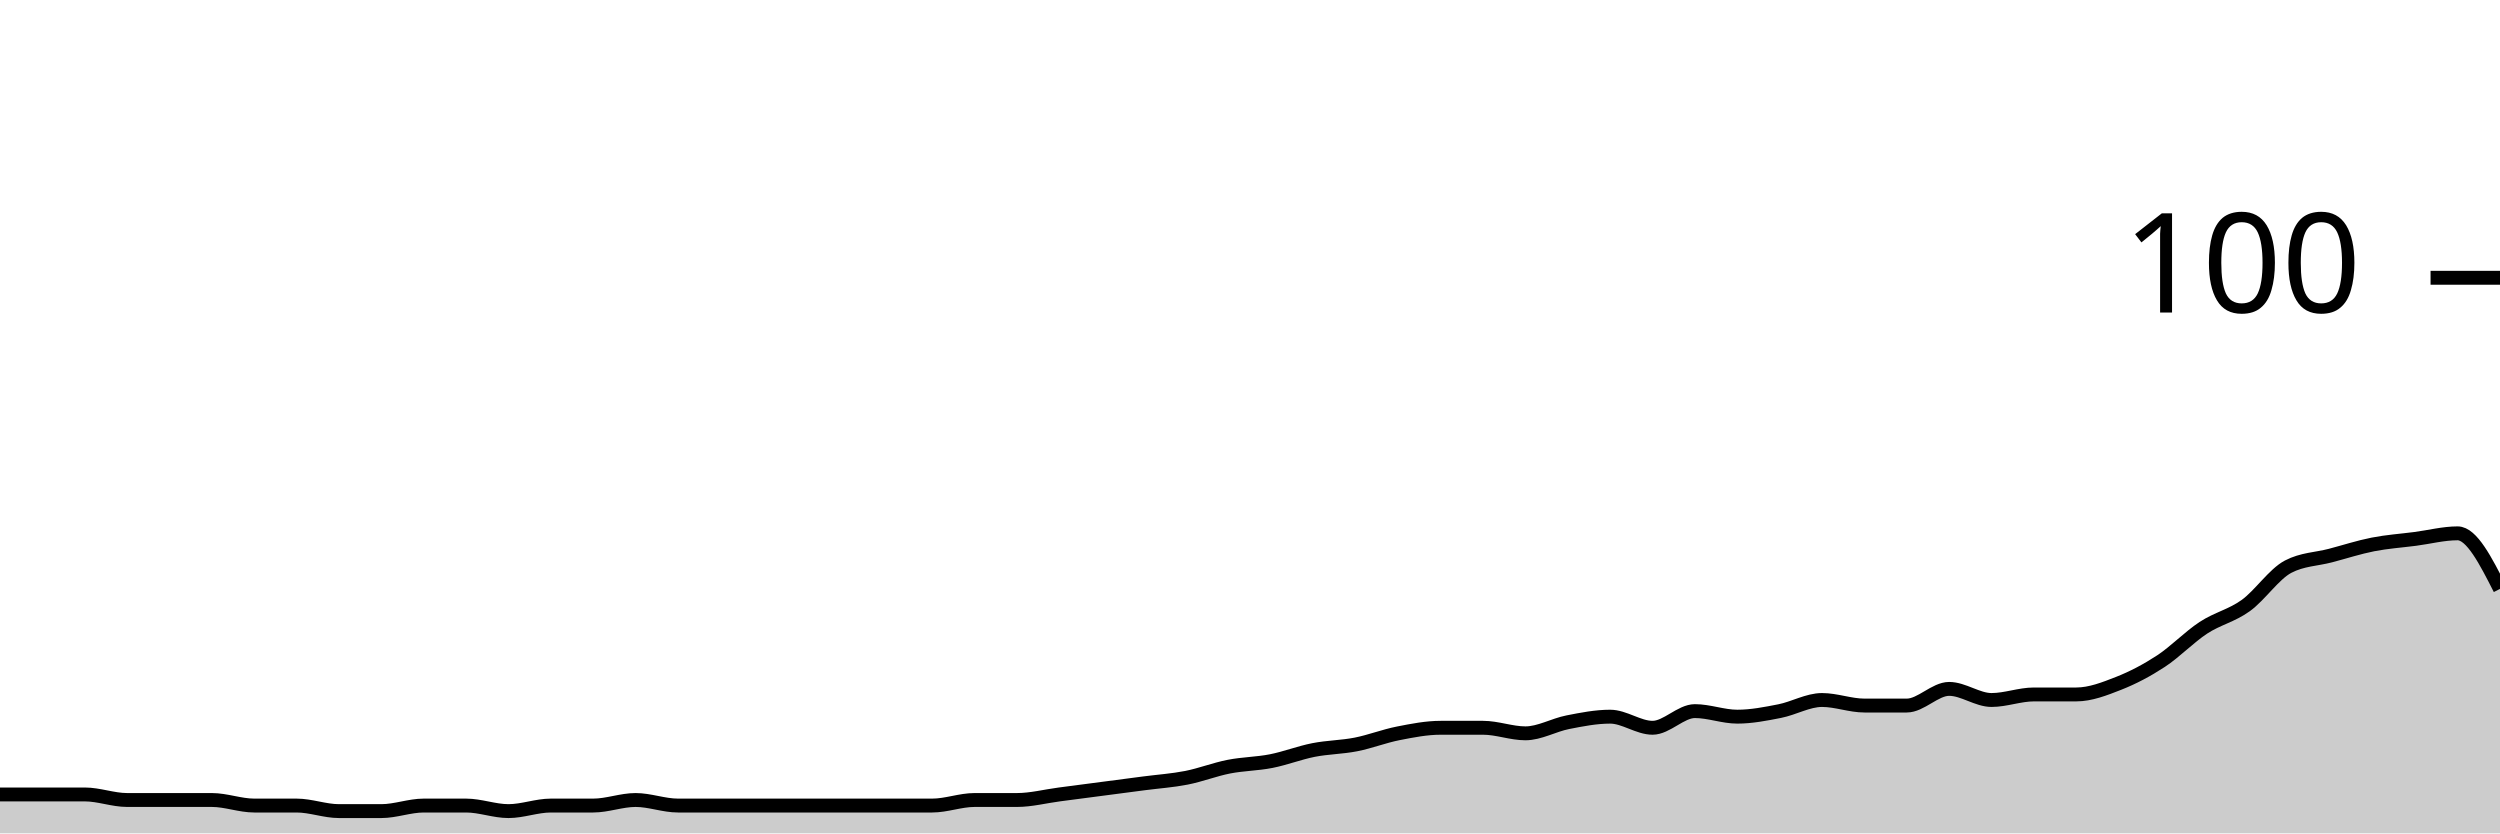
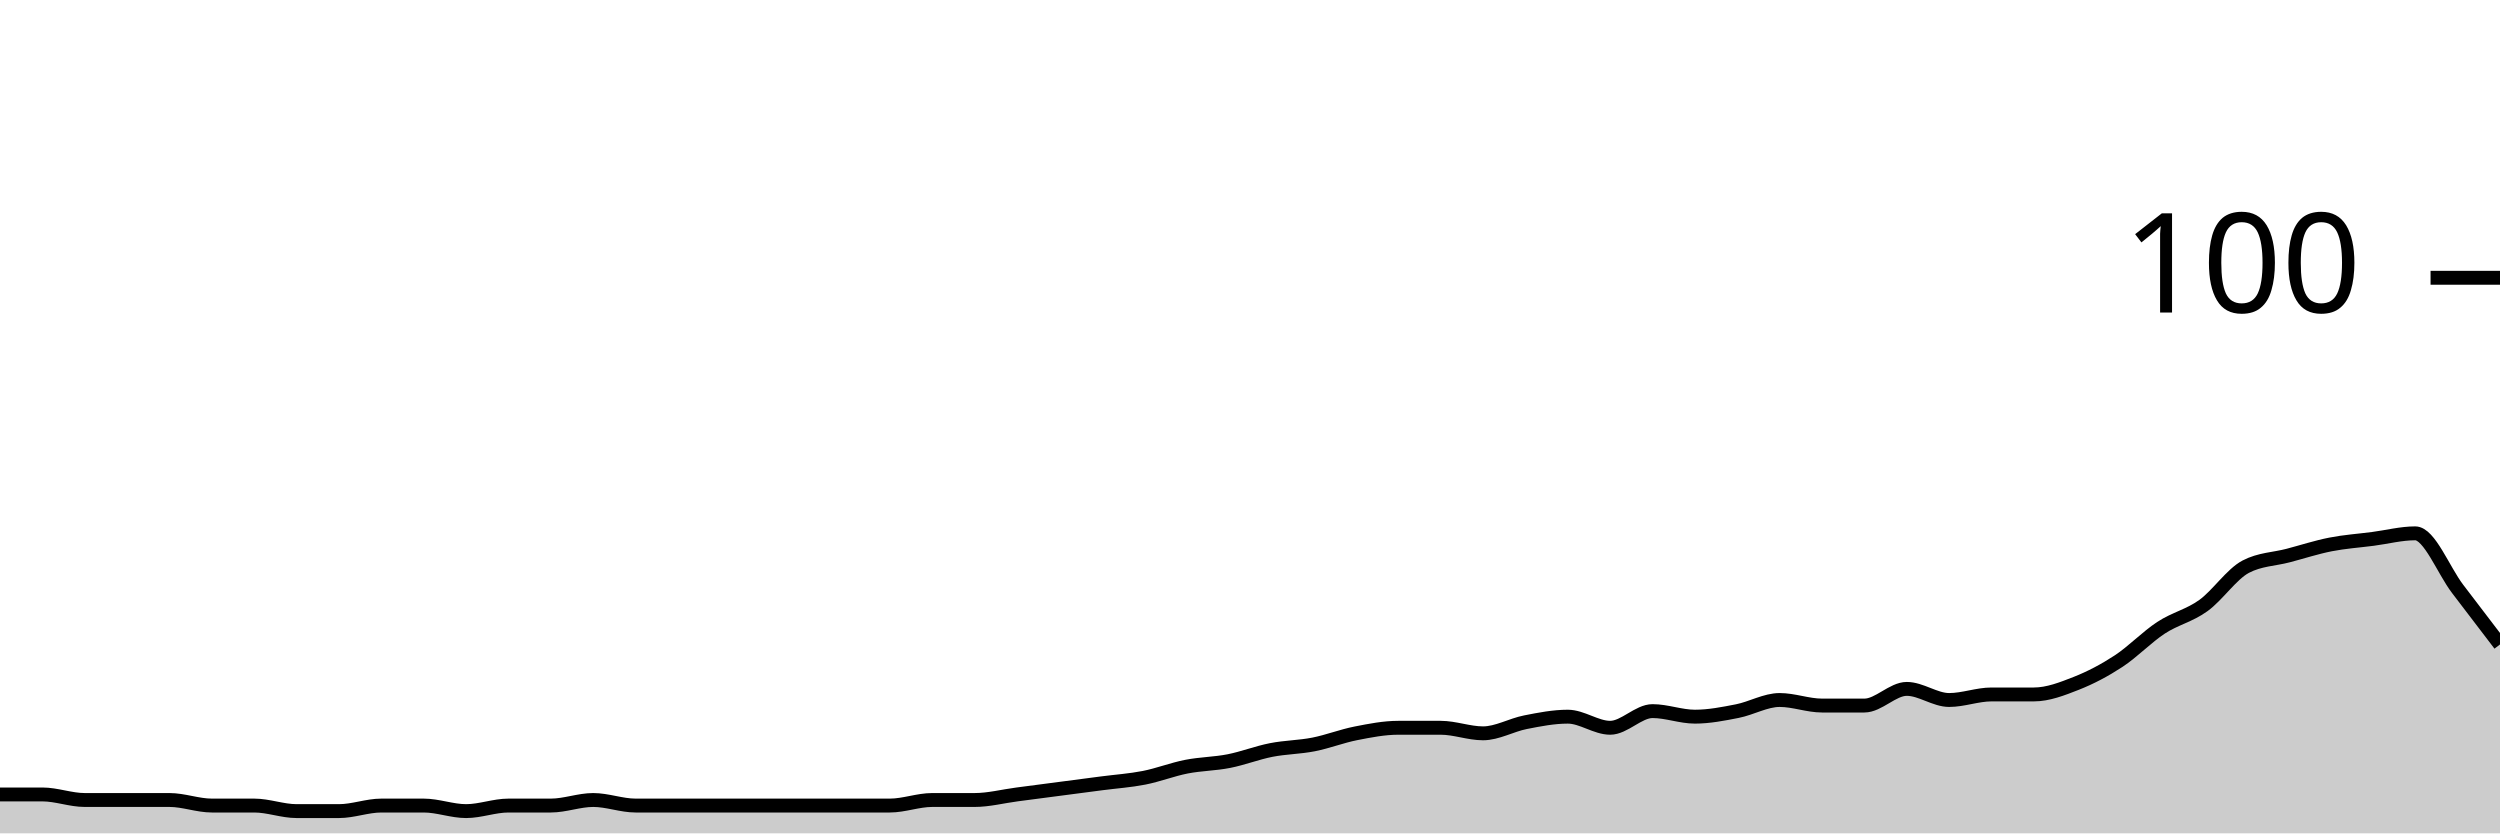
<svg xmlns="http://www.w3.org/2000/svg" viewBox="0 0 180 60">
  <g transform="translate(0,20)">
-     <path class="area" fill="rgba(0, 0, 0, 0.2)" d="M0,37.2C1.017,37.2,2.034,37.2,3.051,37.2C4.068,37.2,5.085,37.2,6.102,37.2C7.119,37.2,8.136,37.6,9.153,37.6C10.169,37.6,11.186,37.6,12.203,37.6C13.22,37.6,14.237,37.6,15.254,37.6C16.271,37.6,17.288,38,18.305,38C19.322,38,20.339,38,21.356,38C22.373,38,23.39,38.4,24.407,38.4C25.424,38.4,26.441,38.4,27.458,38.4C28.475,38.4,29.492,38,30.508,38C31.525,38,32.542,38,33.559,38C34.576,38,35.593,38.4,36.61,38.4C37.627,38.4,38.644,38,39.661,38C40.678,38,41.695,38,42.712,38C43.729,38,44.746,37.6,45.763,37.6C46.78,37.6,47.797,38,48.814,38C49.831,38,50.847,38,51.864,38C52.881,38,53.898,38,54.915,38C55.932,38,56.949,38,57.966,38C58.983,38,60,38,61.017,38C62.034,38,63.051,38,64.068,38C65.085,38,66.102,38,67.119,38C68.136,38,69.153,37.6,70.169,37.6C71.186,37.6,72.203,37.6,73.22,37.6C74.237,37.6,75.254,37.333,76.271,37.2C77.288,37.067,78.305,36.933,79.322,36.8C80.339,36.667,81.356,36.533,82.373,36.4C83.39,36.267,84.407,36.2,85.424,36C86.441,35.8,87.458,35.4,88.475,35.2C89.492,35,90.508,35,91.525,34.8C92.542,34.6,93.559,34.2,94.576,34C95.593,33.8,96.61,33.8,97.627,33.6C98.644,33.4,99.661,33,100.678,32.8C101.695,32.6,102.712,32.4,103.729,32.4C104.746,32.4,105.763,32.4,106.78,32.4C107.797,32.4,108.814,32.8,109.831,32.8C110.847,32.8,111.864,32.2,112.881,32C113.898,31.8,114.915,31.6,115.932,31.6C116.949,31.6,117.966,32.4,118.983,32.4C120,32.4,121.017,31.2,122.034,31.2C123.051,31.2,124.068,31.6,125.085,31.6C126.102,31.6,127.119,31.4,128.136,31.2C129.153,31,130.169,30.4,131.186,30.4C132.203,30.4,133.22,30.8,134.237,30.8C135.254,30.8,136.271,30.8,137.288,30.8C138.305,30.8,139.322,29.6,140.339,29.6C141.356,29.6,142.373,30.4,143.39,30.4C144.407,30.4,145.424,30,146.441,30C147.458,30,148.475,30,149.492,30C150.508,30,151.525,29.6,152.542,29.2C153.559,28.8,154.576,28.267,155.593,27.6C156.61,26.933,157.627,25.867,158.644,25.2C159.661,24.533,160.678,24.333,161.695,23.6C162.712,22.867,163.729,21.333,164.746,20.8C165.763,20.267,166.78,20.267,167.797,20C168.814,19.733,169.831,19.4,170.847,19.2C171.864,19,172.881,18.933,173.898,18.8C174.915,18.667,175.932,18.4,176.949,18.4C177.966,18.4,178.983,20.4,180,22.4L180,40C178.983,40,177.966,40,176.949,40C175.932,40,174.915,40,173.898,40C172.881,40,171.864,40,170.847,40C169.831,40,168.814,40,167.797,40C166.78,40,165.763,40,164.746,40C163.729,40,162.712,40,161.695,40C160.678,40,159.661,40,158.644,40C157.627,40,156.61,40,155.593,40C154.576,40,153.559,40,152.542,40C151.525,40,150.508,40,149.492,40C148.475,40,147.458,40,146.441,40C145.424,40,144.407,40,143.39,40C142.373,40,141.356,40,140.339,40C139.322,40,138.305,40,137.288,40C136.271,40,135.254,40,134.237,40C133.22,40,132.203,40,131.186,40C130.169,40,129.153,40,128.136,40C127.119,40,126.102,40,125.085,40C124.068,40,123.051,40,122.034,40C121.017,40,120,40,118.983,40C117.966,40,116.949,40,115.932,40C114.915,40,113.898,40,112.881,40C111.864,40,110.847,40,109.831,40C108.814,40,107.797,40,106.78,40C105.763,40,104.746,40,103.729,40C102.712,40,101.695,40,100.678,40C99.661,40,98.644,40,97.627,40C96.61,40,95.593,40,94.576,40C93.559,40,92.542,40,91.525,40C90.508,40,89.492,40,88.475,40C87.458,40,86.441,40,85.424,40C84.407,40,83.39,40,82.373,40C81.356,40,80.339,40,79.322,40C78.305,40,77.288,40,76.271,40C75.254,40,74.237,40,73.22,40C72.203,40,71.186,40,70.169,40C69.153,40,68.136,40,67.119,40C66.102,40,65.085,40,64.068,40C63.051,40,62.034,40,61.017,40C60,40,58.983,40,57.966,40C56.949,40,55.932,40,54.915,40C53.898,40,52.881,40,51.864,40C50.847,40,49.831,40,48.814,40C47.797,40,46.78,40,45.763,40C44.746,40,43.729,40,42.712,40C41.695,40,40.678,40,39.661,40C38.644,40,37.627,40,36.61,40C35.593,40,34.576,40,33.559,40C32.542,40,31.525,40,30.508,40C29.492,40,28.475,40,27.458,40C26.441,40,25.424,40,24.407,40C23.39,40,22.373,40,21.356,40C20.339,40,19.322,40,18.305,40C17.288,40,16.271,40,15.254,40C14.237,40,13.22,40,12.203,40C11.186,40,10.169,40,9.153,40C8.136,40,7.119,40,6.102,40C5.085,40,4.068,40,3.051,40C2.034,40,1.017,40,0,40Z" />
-     <path class="line" stroke="black" fill="none" d="M0,37.2C1.017,37.2,2.034,37.2,3.051,37.2C4.068,37.2,5.085,37.2,6.102,37.2C7.119,37.2,8.136,37.6,9.153,37.6C10.169,37.6,11.186,37.6,12.203,37.6C13.22,37.6,14.237,37.6,15.254,37.6C16.271,37.6,17.288,38,18.305,38C19.322,38,20.339,38,21.356,38C22.373,38,23.39,38.4,24.407,38.4C25.424,38.4,26.441,38.4,27.458,38.4C28.475,38.4,29.492,38,30.508,38C31.525,38,32.542,38,33.559,38C34.576,38,35.593,38.4,36.61,38.4C37.627,38.4,38.644,38,39.661,38C40.678,38,41.695,38,42.712,38C43.729,38,44.746,37.6,45.763,37.6C46.78,37.6,47.797,38,48.814,38C49.831,38,50.847,38,51.864,38C52.881,38,53.898,38,54.915,38C55.932,38,56.949,38,57.966,38C58.983,38,60,38,61.017,38C62.034,38,63.051,38,64.068,38C65.085,38,66.102,38,67.119,38C68.136,38,69.153,37.6,70.169,37.6C71.186,37.6,72.203,37.6,73.22,37.6C74.237,37.6,75.254,37.333,76.271,37.2C77.288,37.067,78.305,36.933,79.322,36.8C80.339,36.667,81.356,36.533,82.373,36.4C83.39,36.267,84.407,36.2,85.424,36C86.441,35.8,87.458,35.4,88.475,35.2C89.492,35,90.508,35,91.525,34.8C92.542,34.6,93.559,34.2,94.576,34C95.593,33.8,96.61,33.8,97.627,33.6C98.644,33.4,99.661,33,100.678,32.8C101.695,32.6,102.712,32.4,103.729,32.4C104.746,32.4,105.763,32.4,106.78,32.4C107.797,32.4,108.814,32.8,109.831,32.8C110.847,32.8,111.864,32.2,112.881,32C113.898,31.8,114.915,31.6,115.932,31.6C116.949,31.6,117.966,32.4,118.983,32.4C120,32.4,121.017,31.2,122.034,31.2C123.051,31.2,124.068,31.6,125.085,31.6C126.102,31.6,127.119,31.4,128.136,31.2C129.153,31,130.169,30.4,131.186,30.4C132.203,30.4,133.22,30.8,134.237,30.8C135.254,30.8,136.271,30.8,137.288,30.8C138.305,30.8,139.322,29.6,140.339,29.6C141.356,29.6,142.373,30.4,143.39,30.4C144.407,30.4,145.424,30,146.441,30C147.458,30,148.475,30,149.492,30C150.508,30,151.525,29.6,152.542,29.2C153.559,28.8,154.576,28.267,155.593,27.6C156.61,26.933,157.627,25.867,158.644,25.2C159.661,24.533,160.678,24.333,161.695,23.6C162.712,22.867,163.729,21.333,164.746,20.8C165.763,20.267,166.78,20.267,167.797,20C168.814,19.733,169.831,19.4,170.847,19.2C171.864,19,172.881,18.933,173.898,18.8C174.915,18.667,175.932,18.4,176.949,18.4C177.966,18.4,178.983,20.4,180,22.4" />
+     <path class="area" fill="rgba(0, 0, 0, 0.2)" d="M0,37.2C1.017,37.2,2.034,37.2,3.051,37.2C4.068,37.2,5.085,37.6,6.102,37.6C7.119,37.6,8.136,37.6,9.153,37.6C10.169,37.6,11.186,37.6,12.203,37.6C13.22,37.6,14.237,38,15.254,38C16.271,38,17.288,38,18.305,38C19.322,38,20.339,38.4,21.356,38.4C22.373,38.4,23.39,38.4,24.407,38.4C25.424,38.4,26.441,38,27.458,38C28.475,38,29.492,38,30.508,38C31.525,38,32.542,38.4,33.559,38.4C34.576,38.4,35.593,38,36.61,38C37.627,38,38.644,38,39.661,38C40.678,38,41.695,37.6,42.712,37.6C43.729,37.6,44.746,38,45.763,38C46.78,38,47.797,38,48.814,38C49.831,38,50.847,38,51.864,38C52.881,38,53.898,38,54.915,38C55.932,38,56.949,38,57.966,38C58.983,38,60,38,61.017,38C62.034,38,63.051,38,64.068,38C65.085,38,66.102,37.6,67.119,37.6C68.136,37.6,69.153,37.6,70.169,37.6C71.186,37.6,72.203,37.333,73.22,37.2C74.237,37.067,75.254,36.933,76.271,36.8C77.288,36.667,78.305,36.533,79.322,36.4C80.339,36.267,81.356,36.2,82.373,36C83.39,35.8,84.407,35.4,85.424,35.2C86.441,35,87.458,35,88.475,34.8C89.492,34.6,90.508,34.2,91.525,34C92.542,33.8,93.559,33.8,94.576,33.6C95.593,33.4,96.61,33,97.627,32.8C98.644,32.6,99.661,32.4,100.678,32.4C101.695,32.4,102.712,32.4,103.729,32.4C104.746,32.4,105.763,32.8,106.78,32.8C107.797,32.8,108.814,32.2,109.831,32C110.847,31.8,111.864,31.6,112.881,31.6C113.898,31.6,114.915,32.4,115.932,32.4C116.949,32.4,117.966,31.2,118.983,31.2C120,31.2,121.017,31.6,122.034,31.6C123.051,31.6,124.068,31.4,125.085,31.2C126.102,31,127.119,30.4,128.136,30.4C129.153,30.4,130.169,30.8,131.186,30.8C132.203,30.8,133.22,30.8,134.237,30.8C135.254,30.8,136.271,29.6,137.288,29.6C138.305,29.6,139.322,30.4,140.339,30.4C141.356,30.4,142.373,30,143.39,30C144.407,30,145.424,30,146.441,30C147.458,30,148.475,29.6,149.492,29.2C150.508,28.8,151.525,28.267,152.542,27.6C153.559,26.933,154.576,25.867,155.593,25.2C156.61,24.533,157.627,24.333,158.644,23.6C159.661,22.867,160.678,21.333,161.695,20.8C162.712,20.267,163.729,20.267,164.746,20C165.763,19.733,166.78,19.4,167.797,19.2C168.814,19,169.831,18.933,170.847,18.8C171.864,18.667,172.881,18.4,173.898,18.4C174.915,18.4,175.932,21.067,176.949,22.4C177.966,23.733,178.983,25.067,180,26.4L180,40C178.983,40,177.966,40,176.949,40C175.932,40,174.915,40,173.898,40C172.881,40,171.864,40,170.847,40C169.831,40,168.814,40,167.797,40C166.78,40,165.763,40,164.746,40C163.729,40,162.712,40,161.695,40C160.678,40,159.661,40,158.644,40C157.627,40,156.61,40,155.593,40C154.576,40,153.559,40,152.542,40C151.525,40,150.508,40,149.492,40C148.475,40,147.458,40,146.441,40C145.424,40,144.407,40,143.39,40C142.373,40,141.356,40,140.339,40C139.322,40,138.305,40,137.288,40C136.271,40,135.254,40,134.237,40C133.22,40,132.203,40,131.186,40C130.169,40,129.153,40,128.136,40C127.119,40,126.102,40,125.085,40C124.068,40,123.051,40,122.034,40C121.017,40,120,40,118.983,40C117.966,40,116.949,40,115.932,40C114.915,40,113.898,40,112.881,40C111.864,40,110.847,40,109.831,40C108.814,40,107.797,40,106.78,40C105.763,40,104.746,40,103.729,40C102.712,40,101.695,40,100.678,40C99.661,40,98.644,40,97.627,40C96.61,40,95.593,40,94.576,40C93.559,40,92.542,40,91.525,40C90.508,40,89.492,40,88.475,40C87.458,40,86.441,40,85.424,40C84.407,40,83.39,40,82.373,40C81.356,40,80.339,40,79.322,40C78.305,40,77.288,40,76.271,40C75.254,40,74.237,40,73.22,40C72.203,40,71.186,40,70.169,40C69.153,40,68.136,40,67.119,40C66.102,40,65.085,40,64.068,40C63.051,40,62.034,40,61.017,40C60,40,58.983,40,57.966,40C56.949,40,55.932,40,54.915,40C53.898,40,52.881,40,51.864,40C50.847,40,49.831,40,48.814,40C47.797,40,46.78,40,45.763,40C44.746,40,43.729,40,42.712,40C41.695,40,40.678,40,39.661,40C38.644,40,37.627,40,36.61,40C35.593,40,34.576,40,33.559,40C32.542,40,31.525,40,30.508,40C29.492,40,28.475,40,27.458,40C26.441,40,25.424,40,24.407,40C23.39,40,22.373,40,21.356,40C20.339,40,19.322,40,18.305,40C17.288,40,16.271,40,15.254,40C14.237,40,13.22,40,12.203,40C11.186,40,10.169,40,9.153,40C8.136,40,7.119,40,6.102,40C5.085,40,4.068,40,3.051,40C2.034,40,1.017,40,0,40Z" />
+     <path class="line" stroke="black" fill="none" d="M0,37.2C1.017,37.2,2.034,37.2,3.051,37.2C4.068,37.2,5.085,37.6,6.102,37.6C7.119,37.6,8.136,37.6,9.153,37.6C10.169,37.6,11.186,37.6,12.203,37.6C13.22,37.6,14.237,38,15.254,38C16.271,38,17.288,38,18.305,38C19.322,38,20.339,38.4,21.356,38.4C22.373,38.4,23.39,38.4,24.407,38.4C25.424,38.4,26.441,38,27.458,38C28.475,38,29.492,38,30.508,38C31.525,38,32.542,38.4,33.559,38.4C34.576,38.4,35.593,38,36.61,38C37.627,38,38.644,38,39.661,38C40.678,38,41.695,37.6,42.712,37.6C43.729,37.6,44.746,38,45.763,38C46.78,38,47.797,38,48.814,38C49.831,38,50.847,38,51.864,38C52.881,38,53.898,38,54.915,38C55.932,38,56.949,38,57.966,38C58.983,38,60,38,61.017,38C62.034,38,63.051,38,64.068,38C65.085,38,66.102,37.6,67.119,37.6C68.136,37.6,69.153,37.6,70.169,37.6C71.186,37.6,72.203,37.333,73.22,37.2C74.237,37.067,75.254,36.933,76.271,36.8C77.288,36.667,78.305,36.533,79.322,36.4C80.339,36.267,81.356,36.2,82.373,36C83.39,35.8,84.407,35.4,85.424,35.2C86.441,35,87.458,35,88.475,34.8C89.492,34.6,90.508,34.2,91.525,34C92.542,33.8,93.559,33.8,94.576,33.6C95.593,33.4,96.61,33,97.627,32.8C98.644,32.6,99.661,32.4,100.678,32.4C101.695,32.4,102.712,32.4,103.729,32.4C104.746,32.4,105.763,32.8,106.78,32.8C107.797,32.8,108.814,32.2,109.831,32C110.847,31.8,111.864,31.6,112.881,31.6C113.898,31.6,114.915,32.4,115.932,32.4C116.949,32.4,117.966,31.2,118.983,31.2C120,31.2,121.017,31.6,122.034,31.6C123.051,31.6,124.068,31.4,125.085,31.2C126.102,31,127.119,30.4,128.136,30.4C129.153,30.4,130.169,30.8,131.186,30.8C132.203,30.8,133.22,30.8,134.237,30.8C135.254,30.8,136.271,29.6,137.288,29.6C138.305,29.6,139.322,30.4,140.339,30.4C141.356,30.4,142.373,30,143.39,30C144.407,30,145.424,30,146.441,30C147.458,30,148.475,29.6,149.492,29.2C150.508,28.8,151.525,28.267,152.542,27.6C153.559,26.933,154.576,25.867,155.593,25.2C156.61,24.533,157.627,24.333,158.644,23.6C159.661,22.867,160.678,21.333,161.695,20.8C162.712,20.267,163.729,20.267,164.746,20C165.763,19.733,166.78,19.4,167.797,19.2C168.814,19,169.831,18.933,170.847,18.8C171.864,18.667,172.881,18.4,173.898,18.4C174.915,18.4,175.932,21.067,176.949,22.4C177.966,23.733,178.983,25.067,180,26.4" />
    <path class="axis-ceiling" stroke-width="1" stroke="black" fill="none" d="M175,0L180,0" />
    <text class="axis-ceiling-label" font-family="sans-serif" text-anchor="end" font-size="10px" x="170" y="2.5">100</text>
  </g>
</svg>
